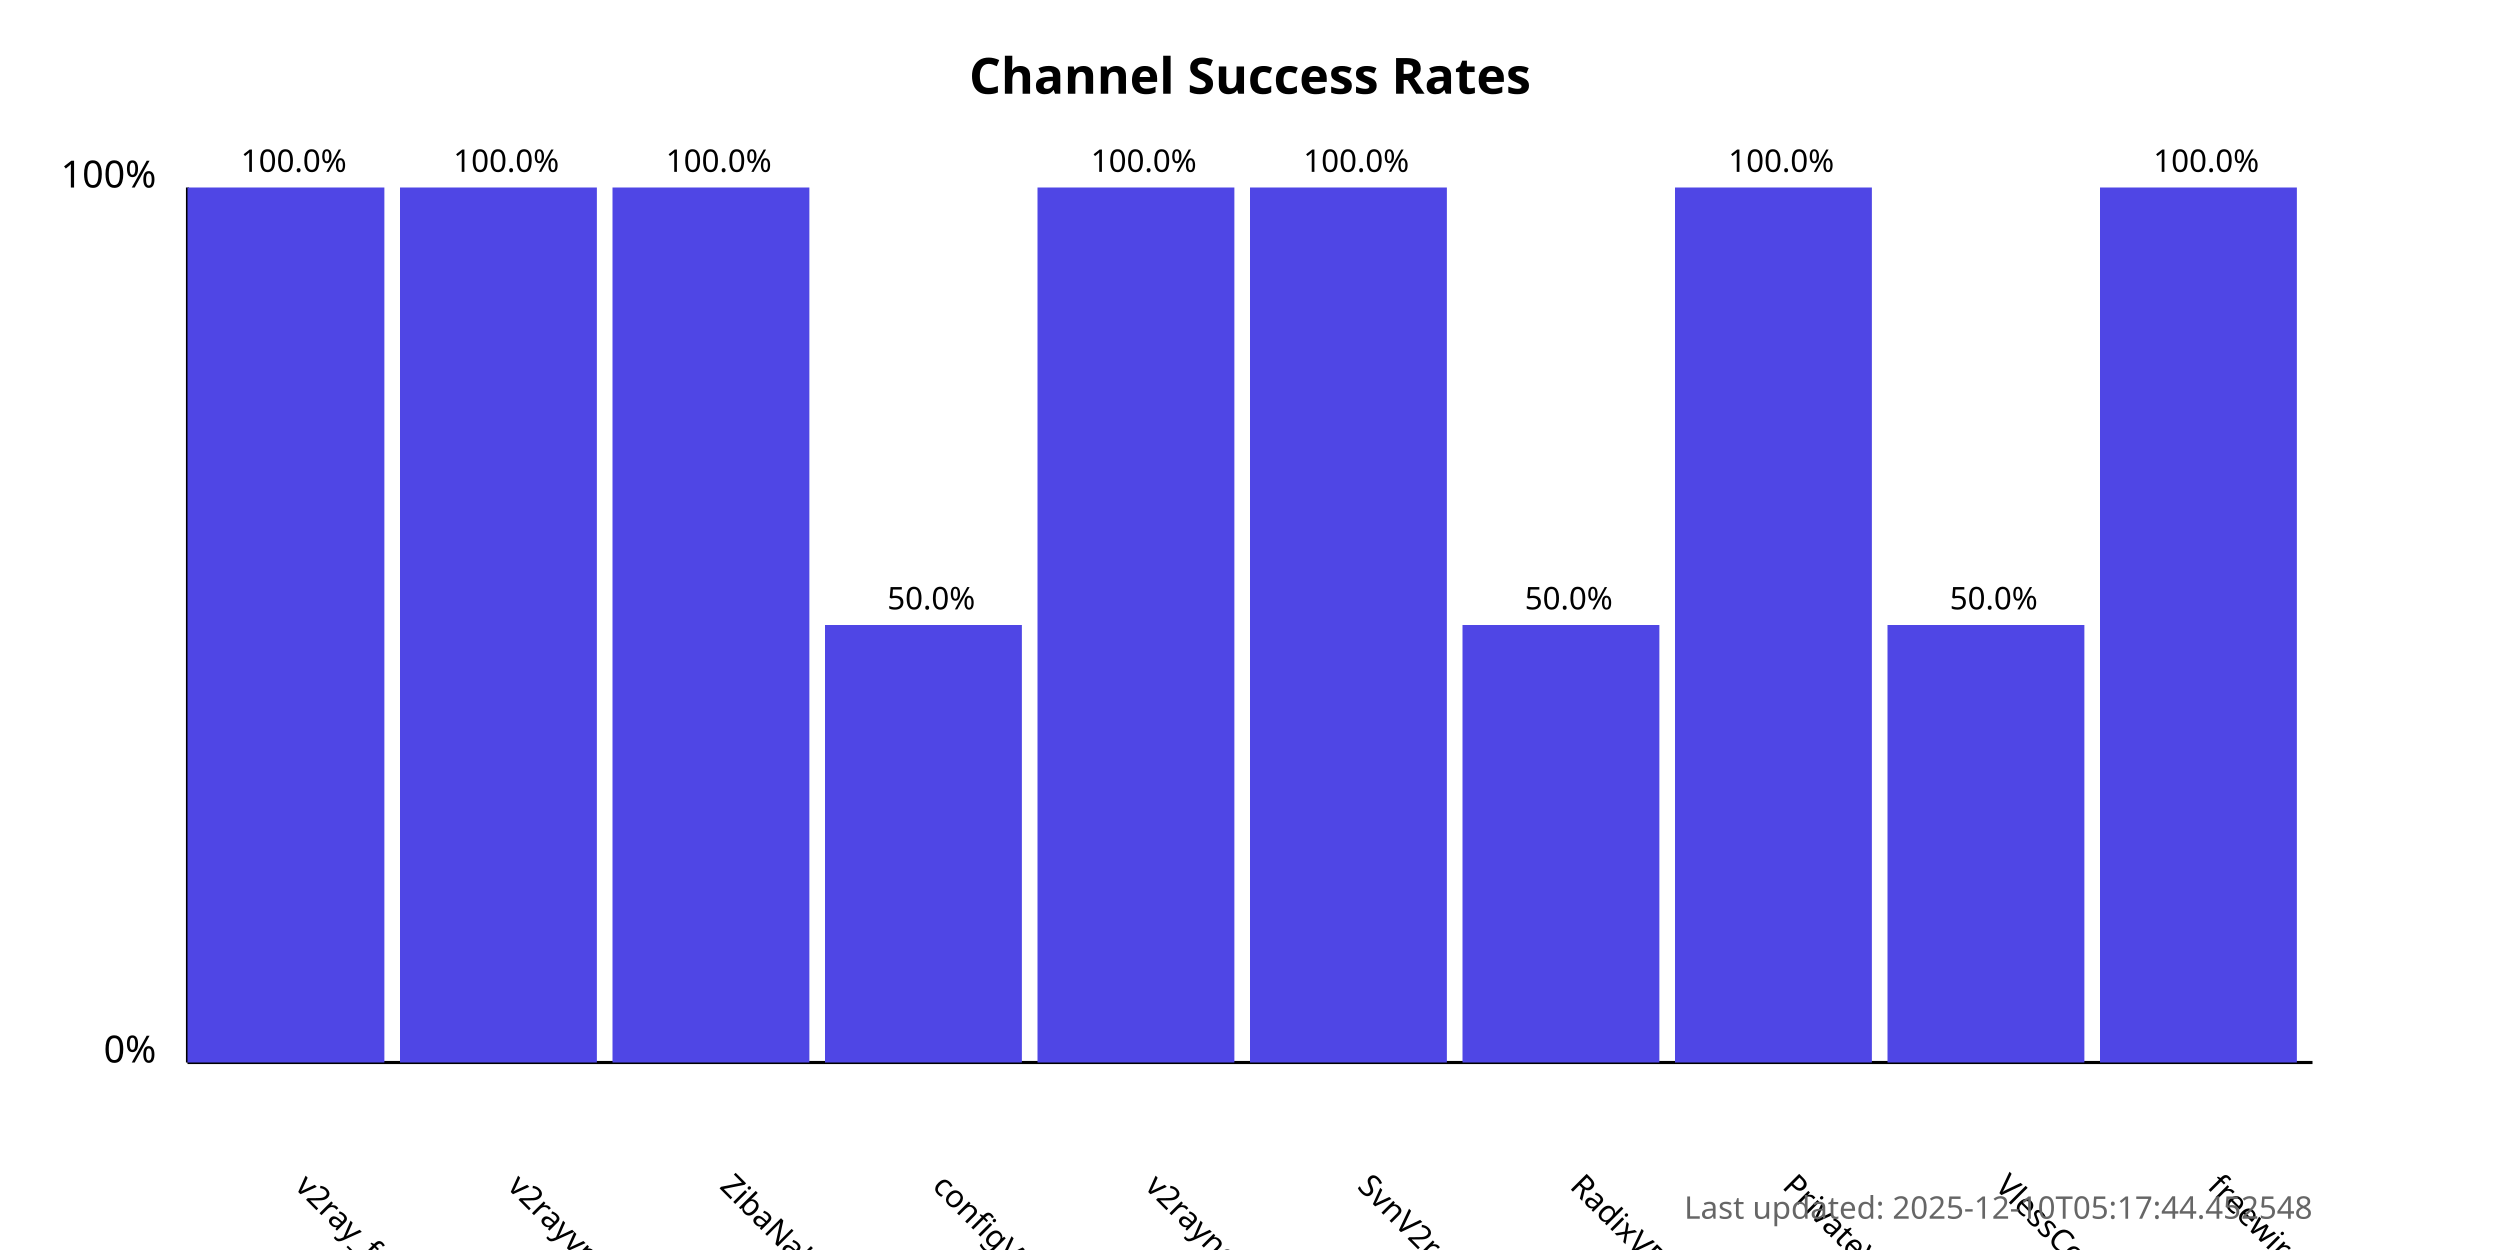
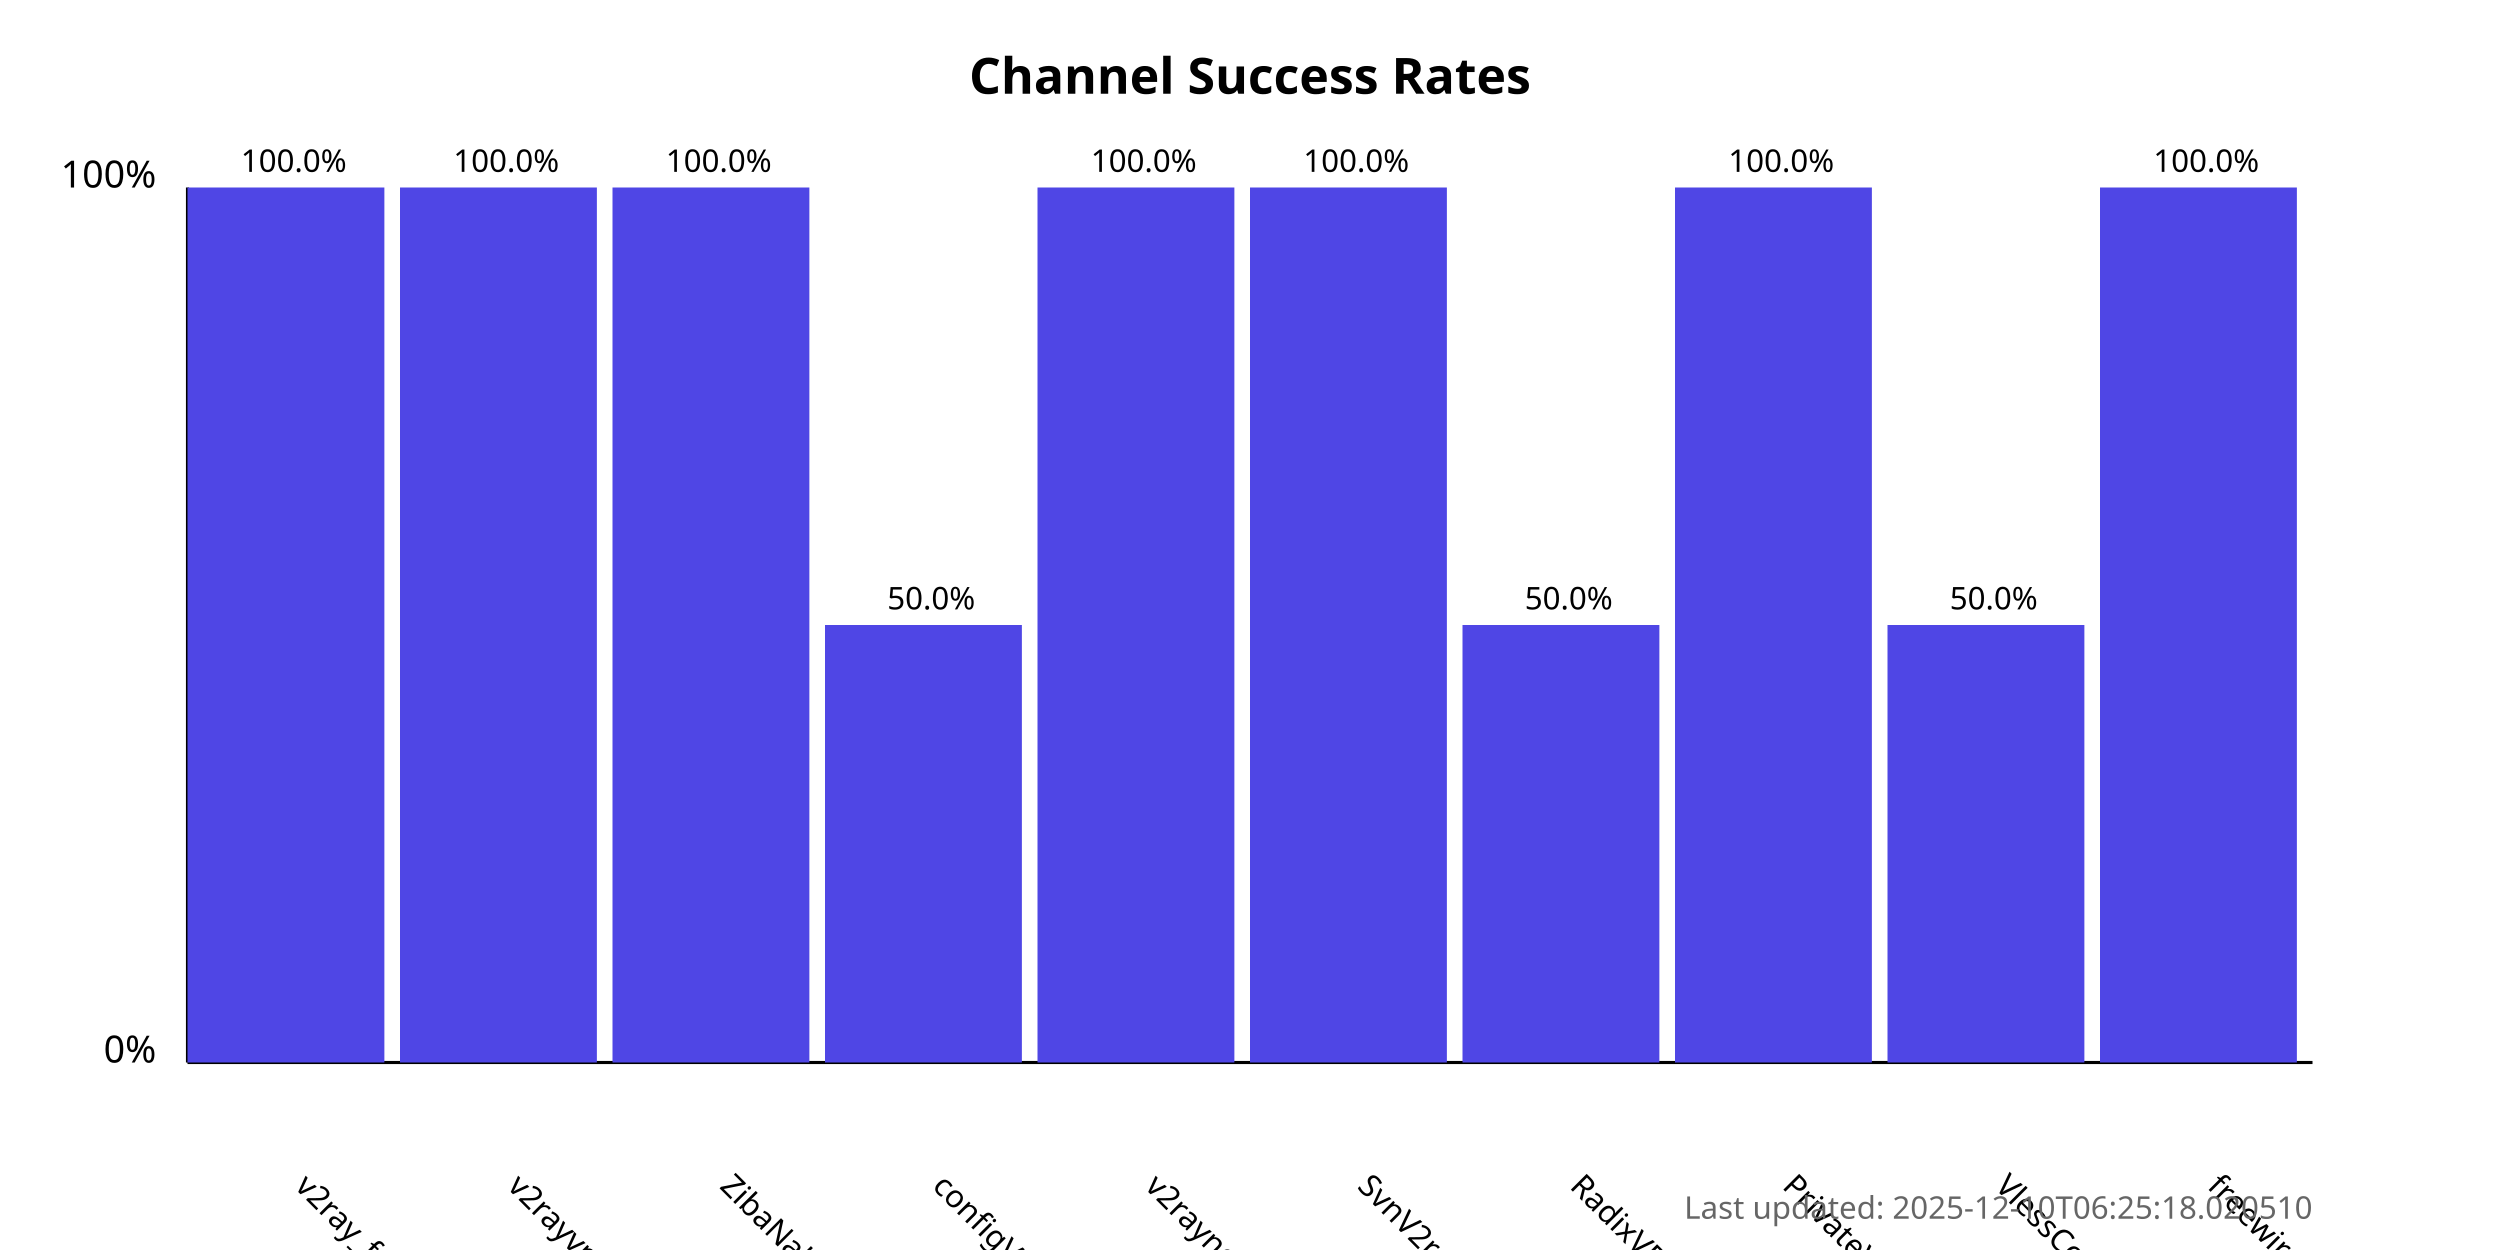
<svg xmlns="http://www.w3.org/2000/svg" width="800" height="400">
  <style>
            .chart-title { font: bold 16px sans-serif; }
            .axis-label { font: 12px sans-serif; }
            .tick-label { font: 10px sans-serif; }
            .bar { fill: #4f46e5; }
            .bar:hover { fill: #6366f1; }
            .timestamp { font: 10px sans-serif; fill: #666; }
        </style>
  <text x="400.0" y="30" text-anchor="middle" class="chart-title">
            Channel Success Rates
        </text>
  <line x1="60" y1="340" x2="60" y2="60" stroke="black" stroke-width="1" />
  <line x1="60" y1="340" x2="740" y2="340" stroke="black" stroke-width="1" />
  <text x="50" y="340" text-anchor="end" class="axis-label">0%</text>
  <text x="50" y="60" text-anchor="end" class="axis-label">100%</text>
  <g>
    <rect x="60" y="60.0" width="63.0" height="280.0" class="bar" />
    <text x="94.0" y="380" transform="rotate(45, 94.0, 380)" text-anchor="start" class="tick-label">
                v2ray_free_conf
            </text>
    <text x="94.0" y="55.0" text-anchor="middle" class="tick-label">
                100.0%
            </text>
  </g>
  <g>
    <rect x="128.0" y="60.0" width="63.0" height="280.0" class="bar" />
    <text x="162.0" y="380" transform="rotate(45, 162.0, 380)" text-anchor="start" class="tick-label">
                v2rayvpno
            </text>
    <text x="162.0" y="55.0" text-anchor="middle" class="tick-label">
                100.0%
            </text>
  </g>
  <g>
    <rect x="196.0" y="60.0" width="63.0" height="280.0" class="bar" />
    <text x="230.0" y="380" transform="rotate(45, 230.0, 380)" text-anchor="start" class="tick-label">
                ZibaNabz
            </text>
    <text x="230.0" y="55.0" text-anchor="middle" class="tick-label">
                100.0%
            </text>
  </g>
  <g>
    <rect x="264.0" y="200.0" width="63.0" height="140.0" class="bar" />
    <text x="298.0" y="380" transform="rotate(45, 298.0, 380)" text-anchor="start" class="tick-label">
                configV2rayForFree
            </text>
    <text x="298.0" y="195.0" text-anchor="middle" class="tick-label">
                50.0%
            </text>
  </g>
  <g>
    <rect x="332.0" y="60.0" width="63.0" height="280.0" class="bar" />
    <text x="366.0" y="380" transform="rotate(45, 366.0, 380)" text-anchor="start" class="tick-label">
                v2rayngvpn
            </text>
    <text x="366.0" y="55.0" text-anchor="middle" class="tick-label">
                100.0%
            </text>
  </g>
  <g>
    <rect x="400.0" y="60.0" width="63.0" height="280.0" class="bar" />
    <text x="434.0" y="380" transform="rotate(45, 434.0, 380)" text-anchor="start" class="tick-label">
                SvnV2ray
            </text>
    <text x="434.0" y="55.0" text-anchor="middle" class="tick-label">
                100.0%
            </text>
  </g>
  <g>
    <rect x="468.0" y="200.0" width="63.0" height="140.0" class="bar" />
    <text x="502.0" y="380" transform="rotate(45, 502.0, 380)" text-anchor="start" class="tick-label">
                RadixVPN
            </text>
    <text x="502.0" y="195.0" text-anchor="middle" class="tick-label">
                50.0%
            </text>
  </g>
  <g>
    <rect x="536.0" y="60.0" width="63.0" height="280.0" class="bar" />
    <text x="570.0" y="380" transform="rotate(45, 570.0, 380)" text-anchor="start" class="tick-label">
                PrivateVPNs
            </text>
    <text x="570.0" y="55.0" text-anchor="middle" class="tick-label">
                100.0%
            </text>
  </g>
  <g>
    <rect x="604.0" y="200.0" width="63.0" height="140.0" class="bar" />
    <text x="638.0" y="380" transform="rotate(45, 638.0, 380)" text-anchor="start" class="tick-label">
                VlessConfig
            </text>
    <text x="638.0" y="195.0" text-anchor="middle" class="tick-label">
                50.0%
            </text>
  </g>
  <g>
    <rect x="672.0" y="60.0" width="63.0" height="280.0" class="bar" />
    <text x="706.0" y="380" transform="rotate(45, 706.0, 380)" text-anchor="start" class="tick-label">
                freewireguard
            </text>
    <text x="706.0" y="55.0" text-anchor="middle" class="tick-label">
                100.0%
            </text>
  </g>
  <text x="740" y="390" text-anchor="end" class="timestamp">
-             Last updated: 2025-12-10T05:17:44.452548
+             Last updated: 2025-12-10T06:25:18.020510
        </text>
</svg>
